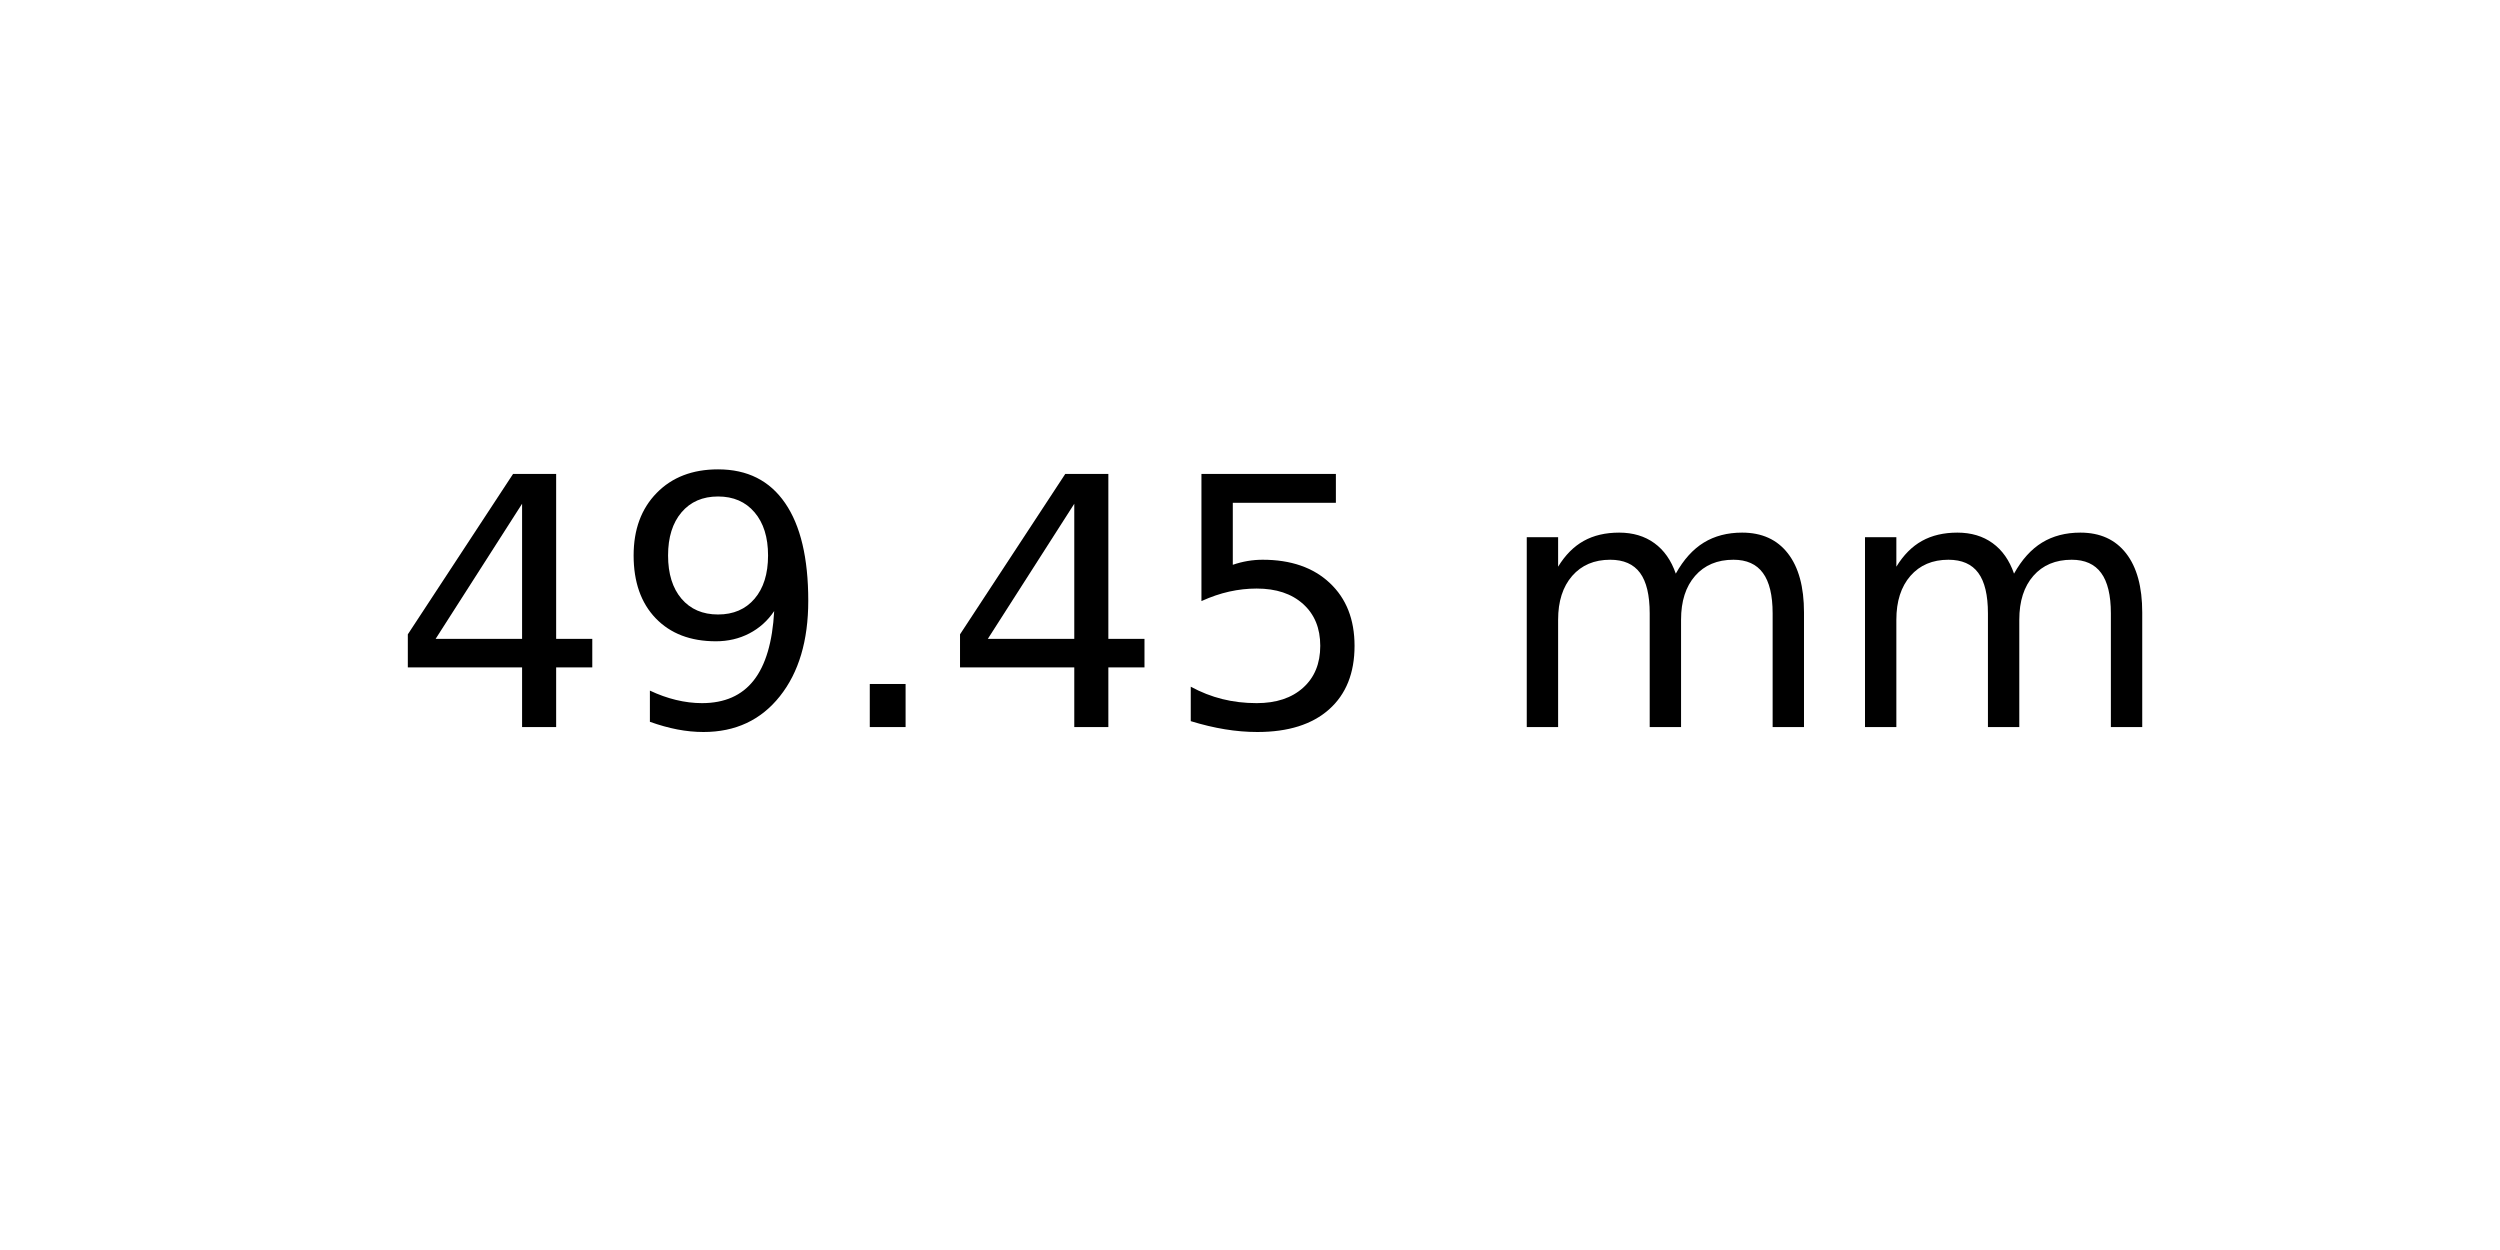
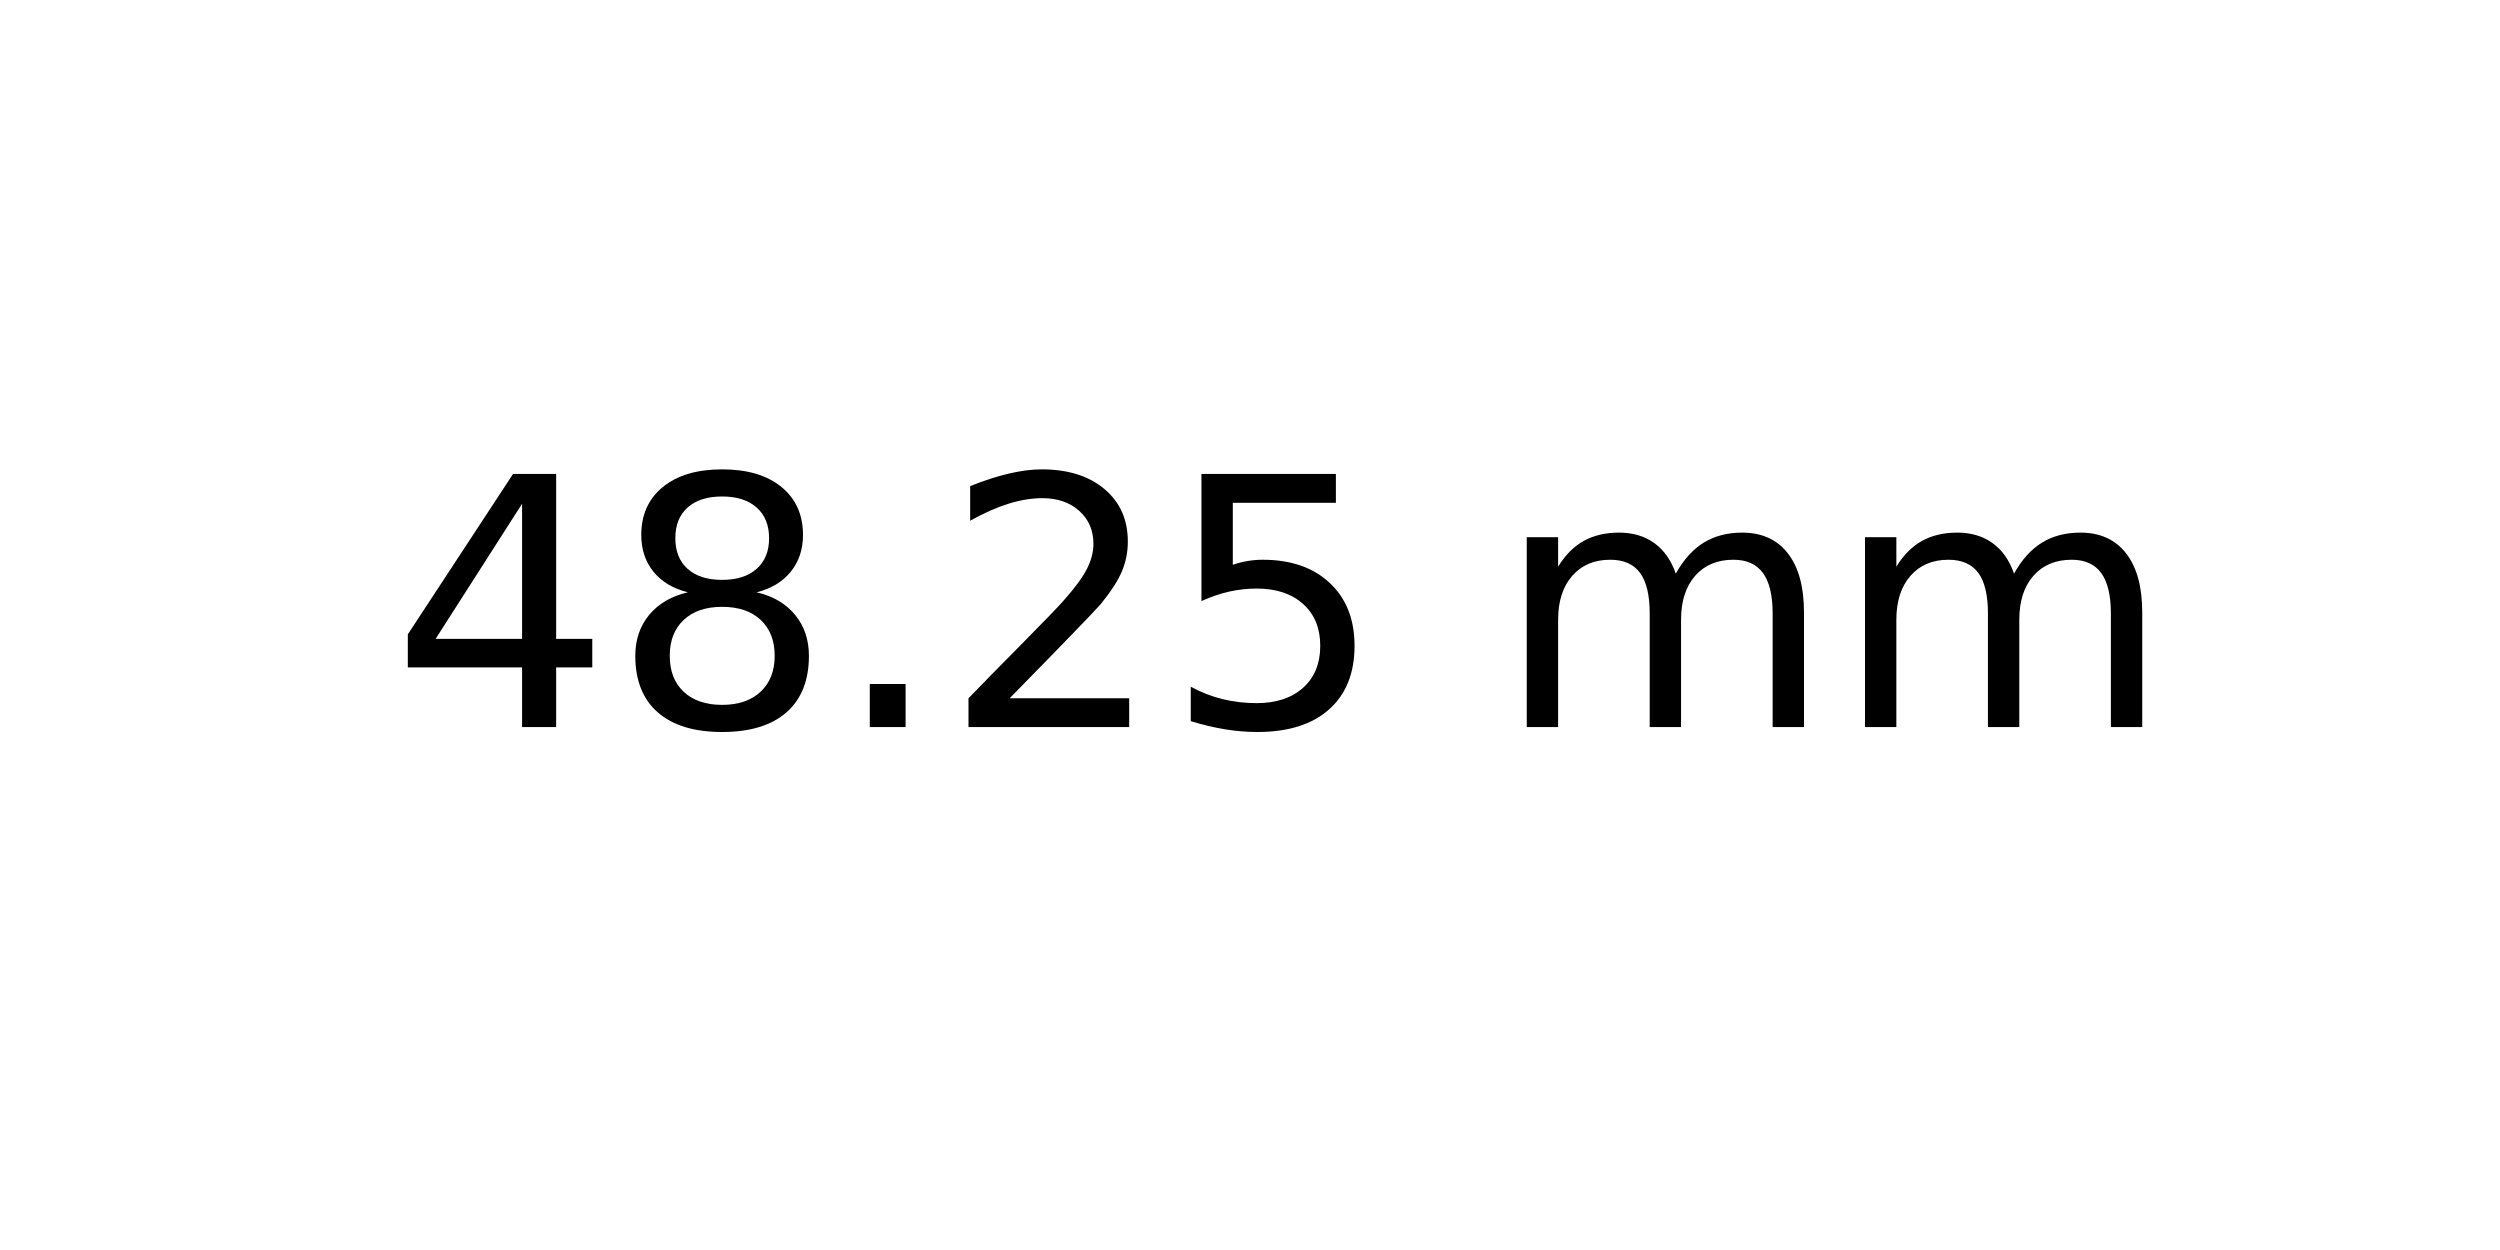
<svg xmlns="http://www.w3.org/2000/svg" xmlns:xlink="http://www.w3.org/1999/xlink" width="72pt" height="36pt" viewBox="0 0 72 36" version="1.1">
  <defs>
    <style type="text/css">*{stroke-linejoin: round; stroke-linecap: butt}</style>
  </defs>
  <g id="figure_1">
    <g id="axes_1">
      <g id="text_1">
        <g transform="translate(11.25625 20.93937) scale(0.1 -0.1)">
          <defs>
            <path id="DejaVuSans-34" d="M 2419 4116  L 825 1625  L 2419 1625  L 2419 4116  z M 2253 4666  L 3047 4666  L 3047 1625  L 3713 1625  L 3713 1100  L 3047 1100  L 3047 0  L 2419 0  L 2419 1100  L 313 1100  L 313 1709  L 2253 4666  z " transform="scale(0.015625)" />
-             <path id="DejaVuSans-39" d="M 703 97  L 703 672  Q 941 559 1184 500  Q 1428 441 1663 441  Q 2288 441 2617 861  Q 2947 1281 2994 2138  Q 2813 1869 2534 1725  Q 2256 1581 1919 1581  Q 1219 1581 811 2004  Q 403 2428 403 3163  Q 403 3881 828 4315  Q 1253 4750 1959 4750  Q 2769 4750 3195 4129  Q 3622 3509 3622 2328  Q 3622 1225 3098 567  Q 2575 -91 1691 -91  Q 1453 -91 1209 -44  Q 966 3 703 97  z M 1959 2075  Q 2384 2075 2632 2365  Q 2881 2656 2881 3163  Q 2881 3666 2632 3958  Q 2384 4250 1959 4250  Q 1534 4250 1286 3958  Q 1038 3666 1038 3163  Q 1038 2656 1286 2365  Q 1534 2075 1959 2075  z " transform="scale(0.015625)" />
+             <path id="DejaVuSans-38" d="M 2034 2216  Q 1584 2216 1326 1975  Q 1069 1734 1069 1313  Q 1069 891 1326 650  Q 1584 409 2034 409  Q 2484 409 2743 651  Q 3003 894 3003 1313  Q 3003 1734 2745 1975  Q 2488 2216 2034 2216  z M 1403 2484  Q 997 2584 770 2862  Q 544 3141 544 3541  Q 544 4100 942 4425  Q 1341 4750 2034 4750  Q 2731 4750 3128 4425  Q 3525 4100 3525 3541  Q 3525 3141 3298 2862  Q 3072 2584 2669 2484  Q 3125 2378 3379 2068  Q 3634 1759 3634 1313  Q 3634 634 3220 271  Q 2806 -91 2034 -91  Q 1263 -91 848 271  Q 434 634 434 1313  Q 434 1759 690 2068  Q 947 2378 1403 2484  z M 1172 3481  Q 1172 3119 1398 2916  Q 1625 2713 2034 2713  Q 2441 2713 2670 2916  Q 2900 3119 2900 3481  Q 2900 3844 2670 4047  Q 2441 4250 2034 4250  Q 1625 4250 1398 4047  Q 1172 3844 1172 3481  z " transform="scale(0.015625)" />
            <path id="DejaVuSans-2e" d="M 684 794  L 1344 794  L 1344 0  L 684 0  L 684 794  z " transform="scale(0.015625)" />
+             <path id="DejaVuSans-32" d="M 1228 531  L 3431 531  L 3431 0  L 469 0  L 469 531  Q 828 903 1448 1529  Q 2069 2156 2228 2338  Q 2531 2678 2651 2914  Q 2772 3150 2772 3378  Q 2772 3750 2511 3984  Q 2250 4219 1831 4219  Q 1534 4219 1204 4116  Q 875 4013 500 3803  L 500 4441  Q 881 4594 1212 4672  Q 1544 4750 1819 4750  Q 2544 4750 2975 4387  Q 3406 4025 3406 3419  Q 3406 3131 3298 2873  Q 3191 2616 2906 2266  Q 2828 2175 2409 1742  Q 1991 1309 1228 531  z " transform="scale(0.015625)" />
            <path id="DejaVuSans-35" d="M 691 4666  L 3169 4666  L 3169 4134  L 1269 4134  L 1269 2991  Q 1406 3038 1543 3061  Q 1681 3084 1819 3084  Q 2600 3084 3056 2656  Q 3513 2228 3513 1497  Q 3513 744 3044 326  Q 2575 -91 1722 -91  Q 1428 -91 1123 -41  Q 819 9 494 109  L 494 744  Q 775 591 1075 516  Q 1375 441 1709 441  Q 2250 441 2565 725  Q 2881 1009 2881 1497  Q 2881 1984 2565 2268  Q 2250 2553 1709 2553  Q 1456 2553 1204 2497  Q 953 2441 691 2322  L 691 4666  z " transform="scale(0.015625)" />
            <path id="DejaVuSans-20" transform="scale(0.015625)" />
            <path id="DejaVuSans-6d" d="M 3328 2828  Q 3544 3216 3844 3400  Q 4144 3584 4550 3584  Q 5097 3584 5394 3201  Q 5691 2819 5691 2113  L 5691 0  L 5113 0  L 5113 2094  Q 5113 2597 4934 2840  Q 4756 3084 4391 3084  Q 3944 3084 3684 2787  Q 3425 2491 3425 1978  L 3425 0  L 2847 0  L 2847 2094  Q 2847 2600 2669 2842  Q 2491 3084 2119 3084  Q 1678 3084 1418 2786  Q 1159 2488 1159 1978  L 1159 0  L 581 0  L 581 3500  L 1159 3500  L 1159 2956  Q 1356 3278 1631 3431  Q 1906 3584 2284 3584  Q 2666 3584 2933 3390  Q 3200 3197 3328 2828  z " transform="scale(0.015625)" />
          </defs>
          <use xlink:href="#DejaVuSans-34" />
-           <use xlink:href="#DejaVuSans-39" x="63.623" />
+           <use xlink:href="#DejaVuSans-38" x="63.623" />
          <use xlink:href="#DejaVuSans-2e" x="127.246" />
-           <use xlink:href="#DejaVuSans-34" x="159.033" />
+           <use xlink:href="#DejaVuSans-32" x="159.033" />
          <use xlink:href="#DejaVuSans-35" x="222.656" />
          <use xlink:href="#DejaVuSans-20" x="286.279" />
          <use xlink:href="#DejaVuSans-6d" x="318.066" />
          <use xlink:href="#DejaVuSans-6d" x="415.479" />
        </g>
      </g>
    </g>
  </g>
</svg>
